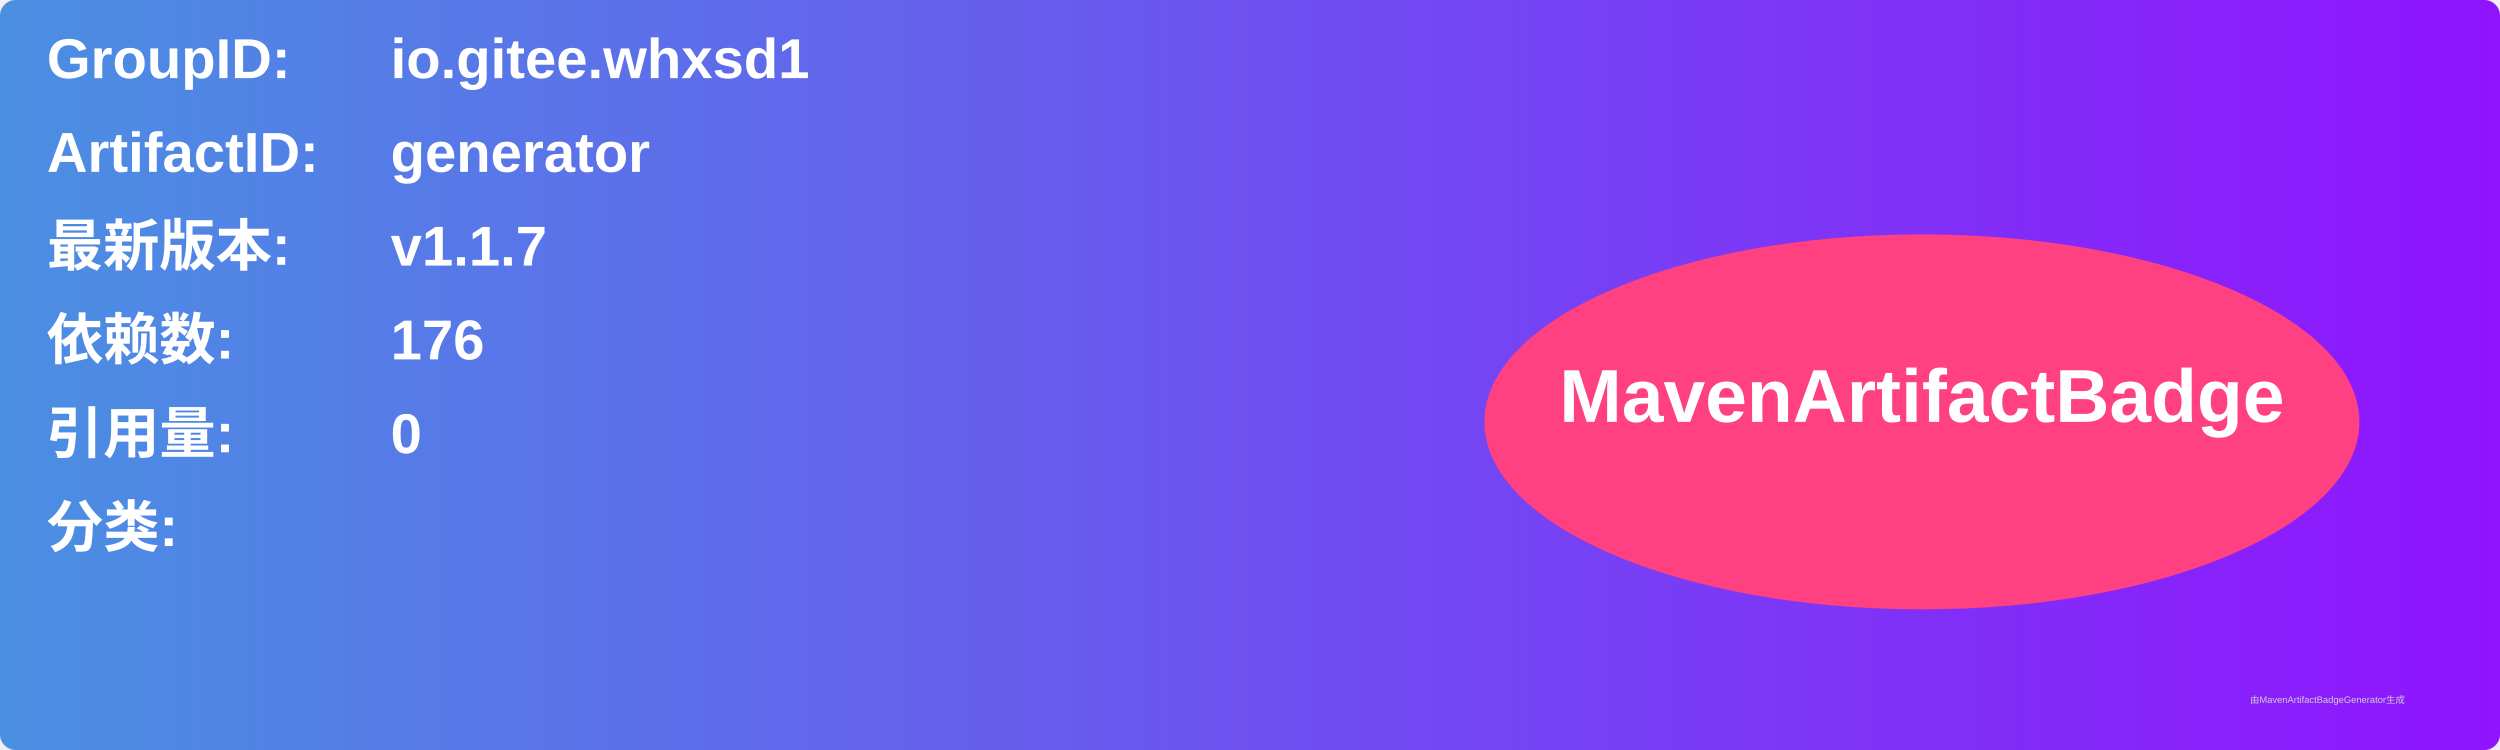
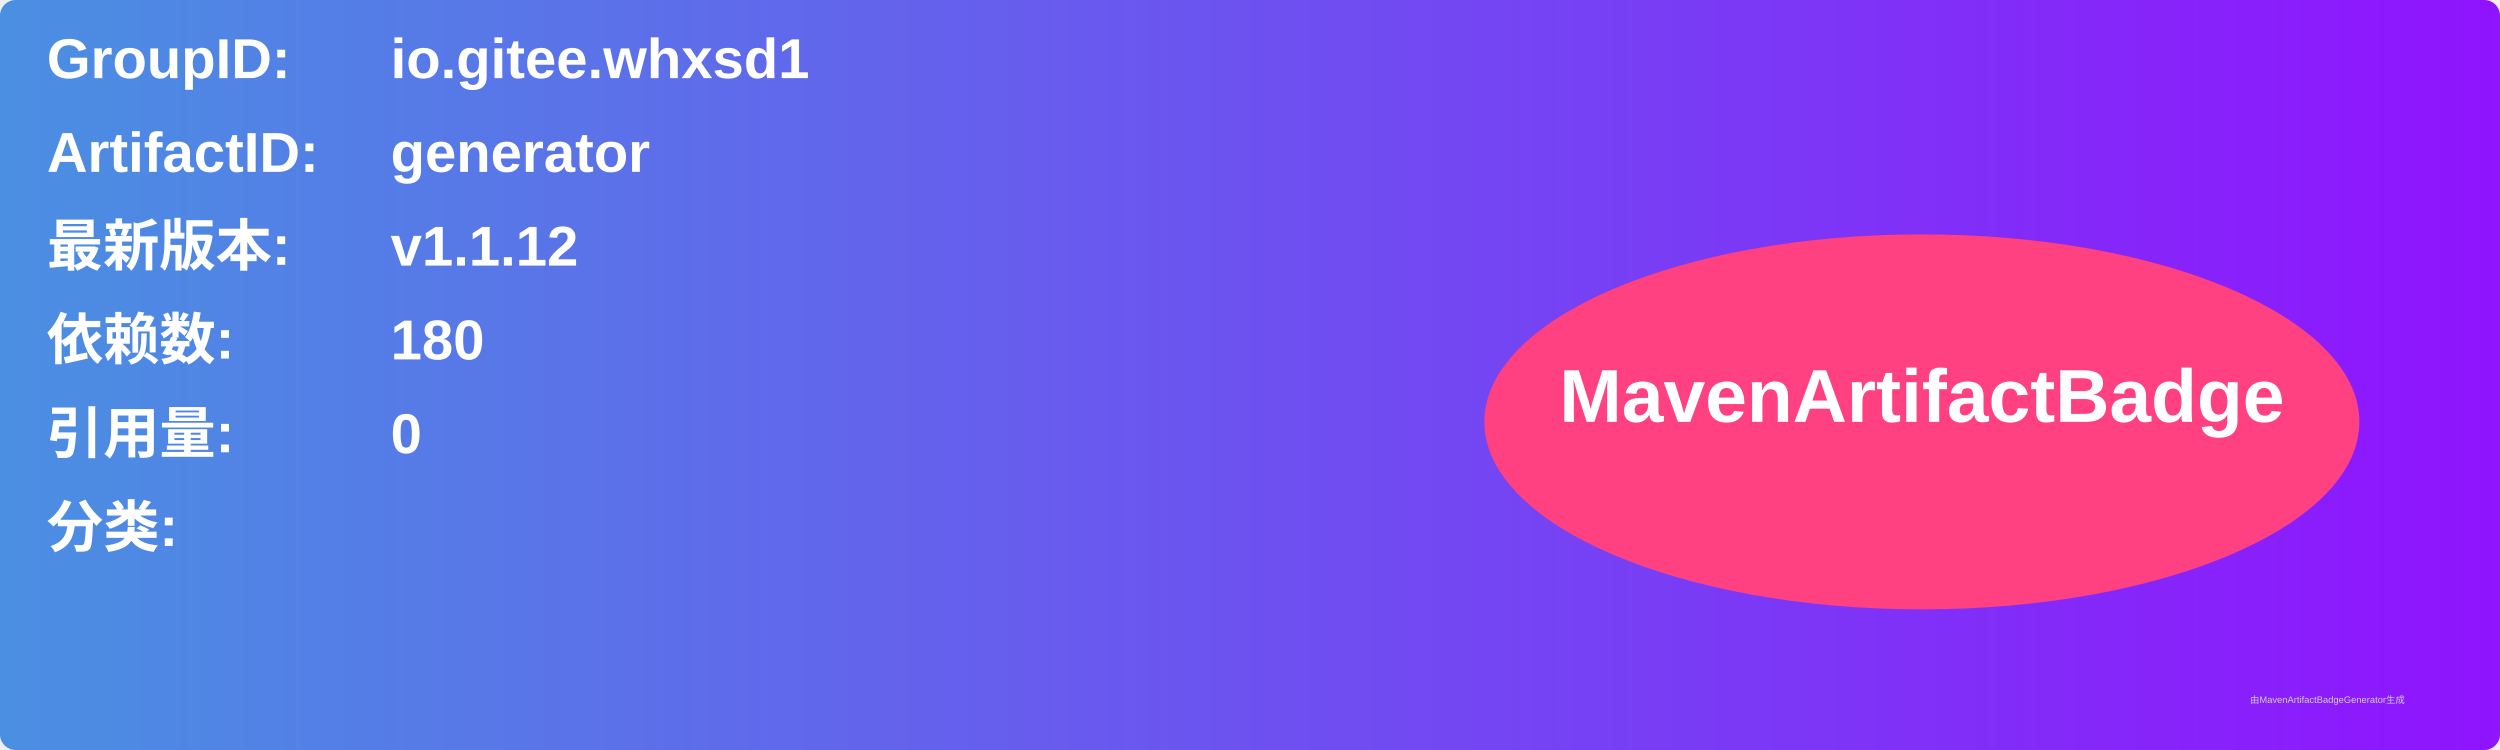
<svg xmlns="http://www.w3.org/2000/svg" width="800" height="240" viewBox="0 0 800 240">
  <linearGradient id="grad" x1="0%" y1="0%" x2="100%" y2="0%">
    <stop offset="0%" stop-color="#4a90e2" />
    <stop offset="100%" stop-color="#9013fe" />
  </linearGradient>
  <rect width="100%" height="100%" rx="5" ry="5" fill="url(#grad)" />
  <g transform="translate(15, 15)">
    <text x="0" y="10" font-family="Arial" font-size="18" fill="white" font-weight="bold" width="260">GroupID:</text>
    <text x="110" y="10" font-family="Arial" font-size="18" fill="white" font-weight="bold" width="460">io.gitee.whxsd1</text>
    <text x="0" y="40" font-family="Arial" font-size="18" fill="white" font-weight="bold" width="260">ArtifactID:</text>
    <text x="110" y="40" font-family="Arial" font-size="18" fill="white" font-weight="bold" width="460">generator</text>
    <text x="0" y="70" font-family="Arial" font-size="18" fill="white" font-weight="bold">最新版本:</text>
    <text x="110" y="70" font-family="Arial" font-size="18" fill="white" font-weight="bold">
-       <tspan font-weight="bold">v1.1.7</tspan>
+       <tspan font-weight="bold">v1.1.12</tspan>
    </text>
    <text x="0" y="100" font-family="Arial" font-size="18" fill="white" font-weight="bold">依赖数: </text>
    <text x="110" y="100" font-family="Arial" font-size="18" fill="white">
-       <tspan font-weight="bold">176</tspan>
+       <tspan font-weight="bold">180</tspan>
    </text>
    <text x="0" y="130" font-family="Arial" font-size="18" fill="white" font-weight="bold">引用量: </text>
    <text x="110" y="130" font-family="Arial" font-size="18" fill="white">
      <tspan font-weight="bold">0</tspan>
    </text>
    <text x="0" y="160" font-family="Arial" font-size="18" fill="white" font-weight="bold">分类:</text>
    <text x="10" y="190" font-family="Arial" font-size="10" fill="white">
      <tspan font-weight="bold" />
    </text>
    <ellipse cx="600" cy="120" rx="140" ry="60" fill="#ff4081" />
    <text x="600" y="120" text-anchor="middle" font-family="Arial" font-size="24" fill="white" font-weight="bold">MavenArtifactBadge</text>
  </g>
  <text x="720" y="225" font-family="Arial" font-size="3" fill="#d0d0d0">由MavenArtifactBadgeGenerator生成</text>
</svg>
